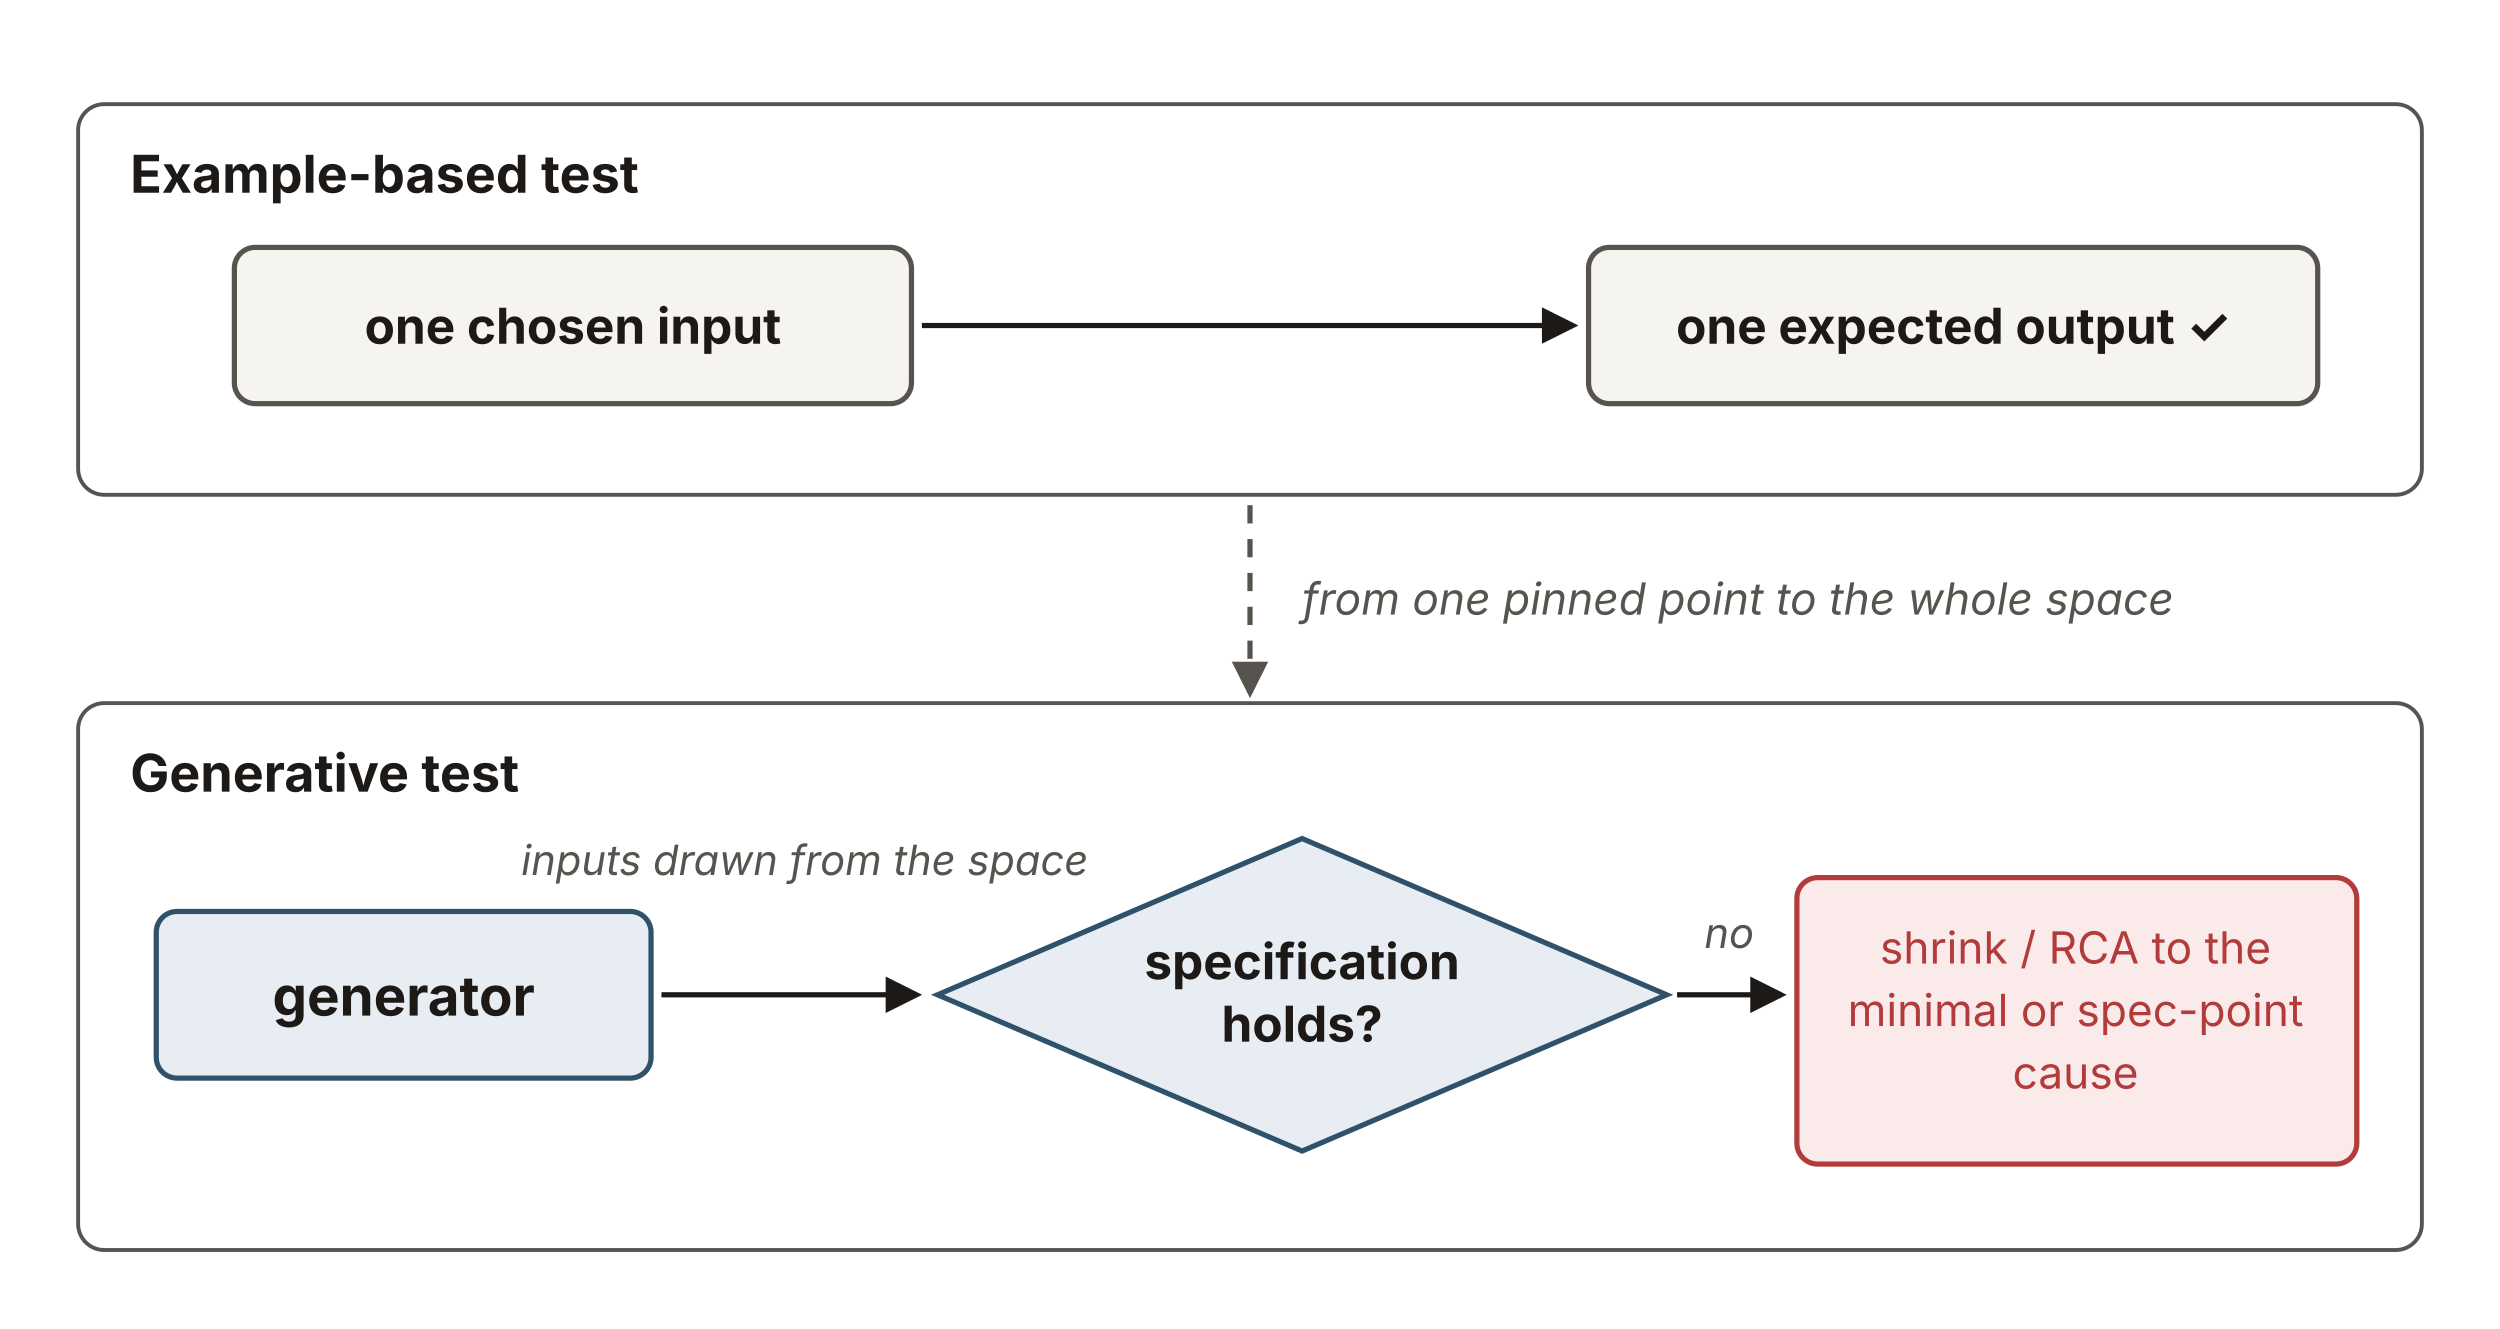
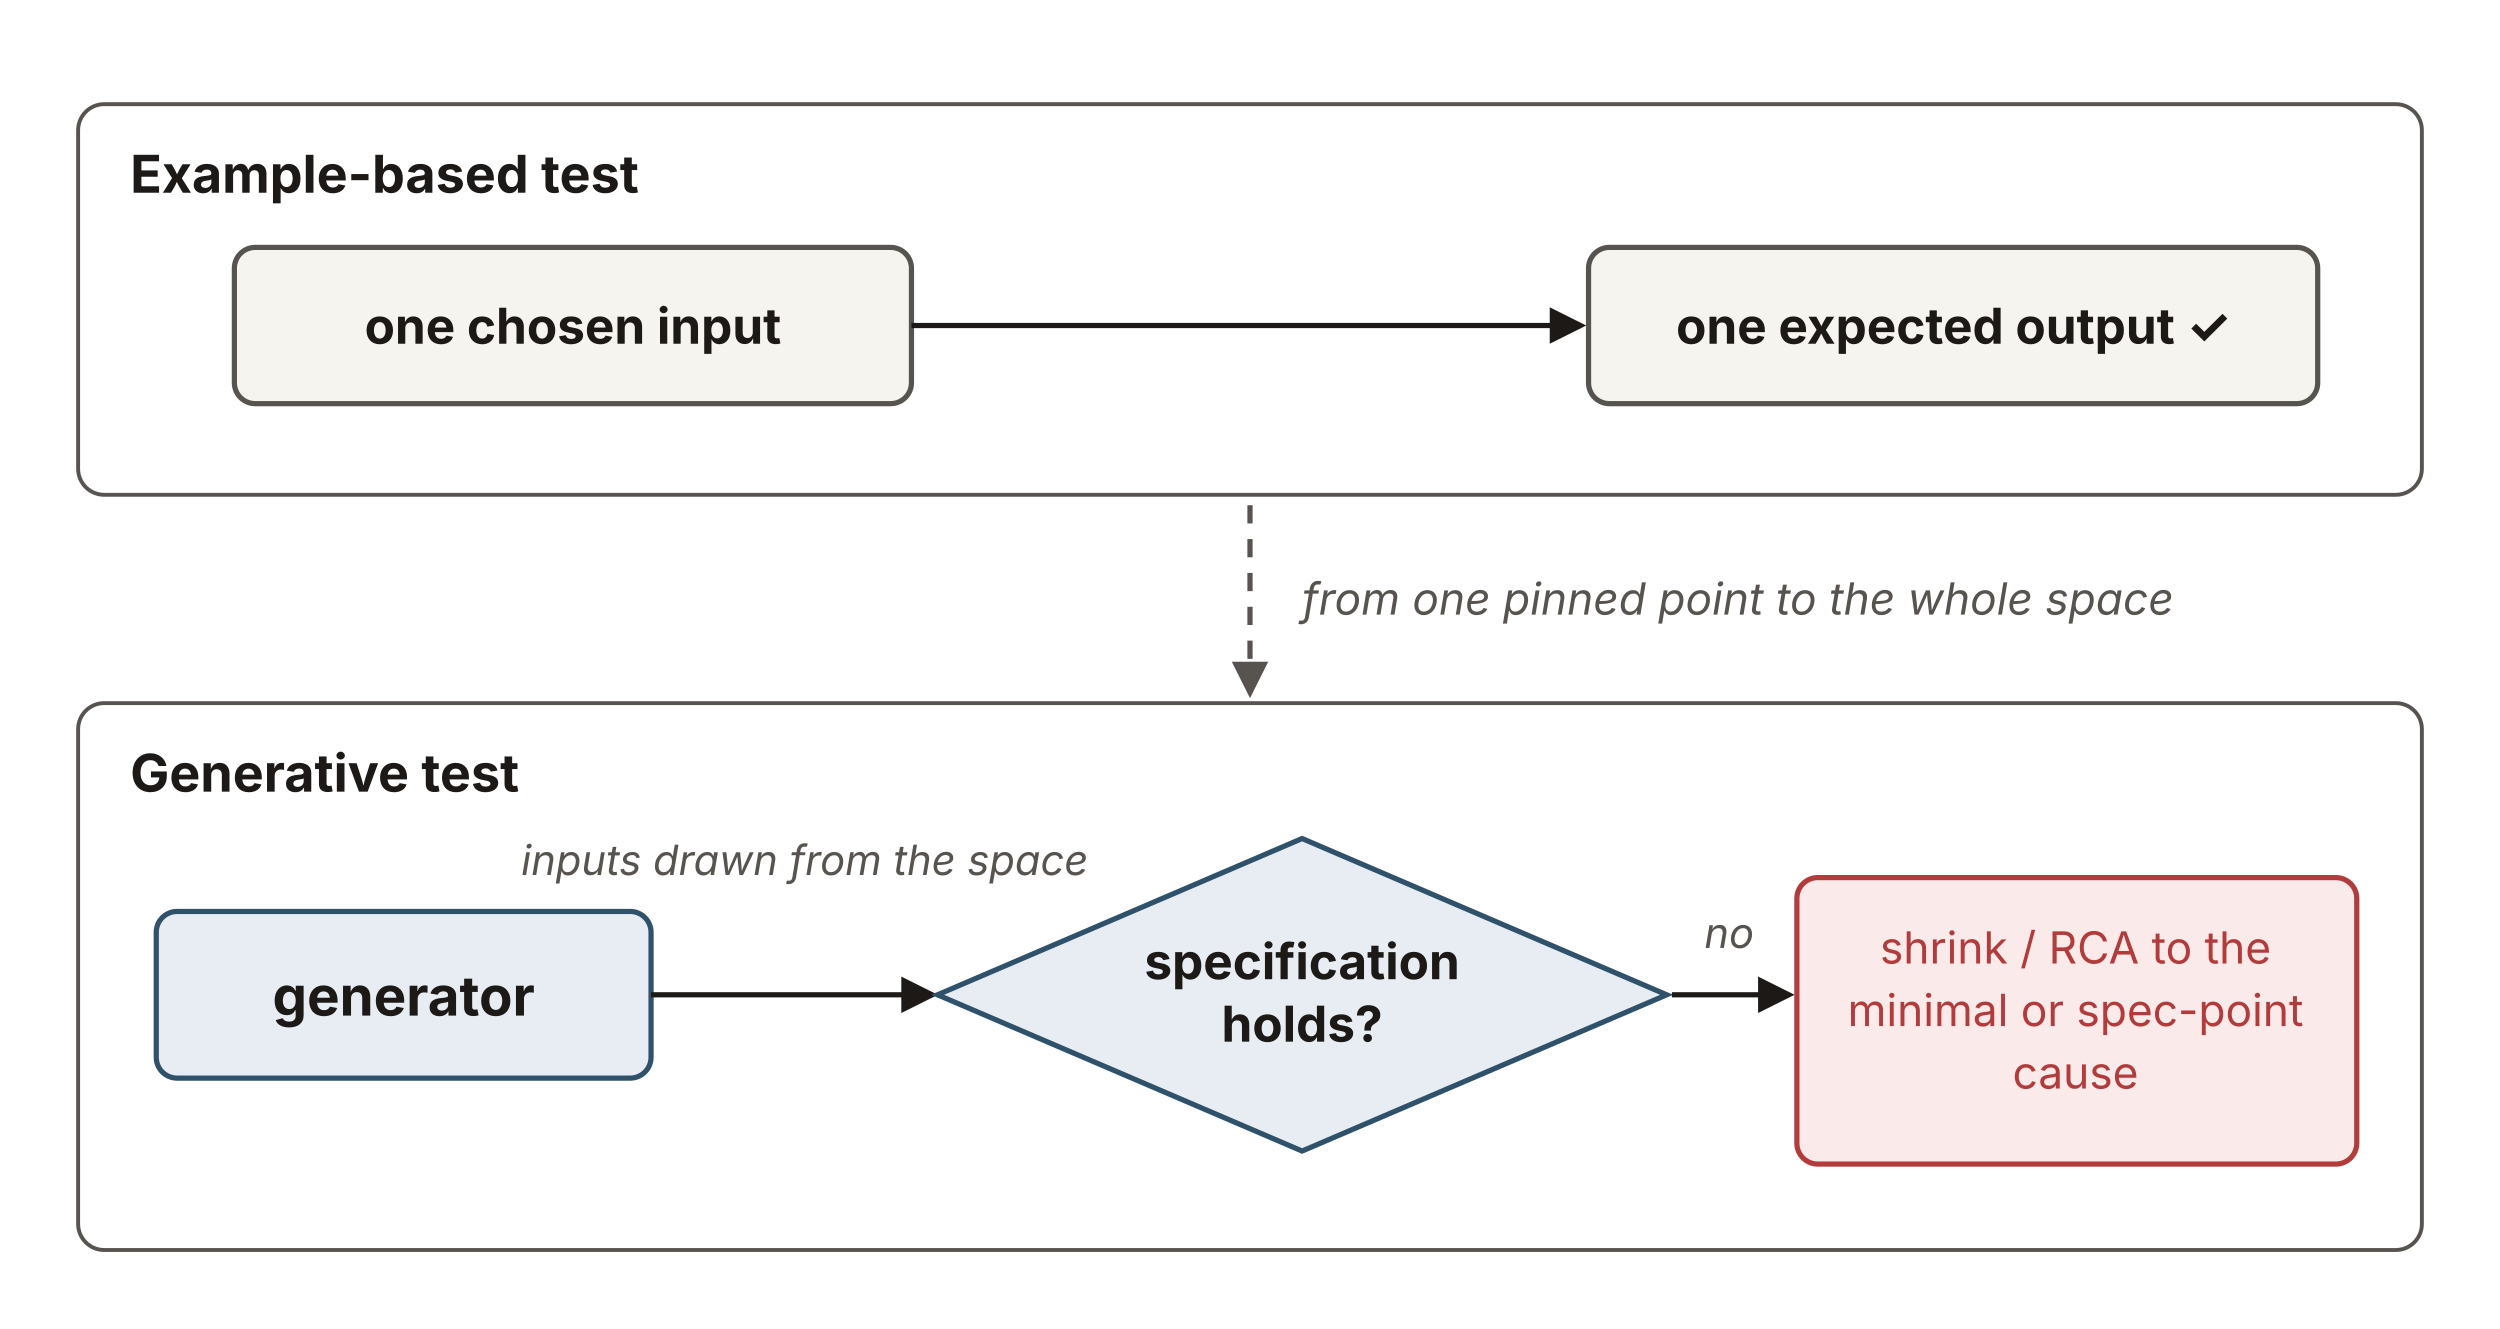
<svg xmlns="http://www.w3.org/2000/svg" viewBox="0 0 960 510" width="960" height="510" role="group" aria-labelledby="egTitle egDesc" font-family="'Source Sans 3', -apple-system, 'Segoe UI', sans-serif">
  <defs>
    <marker id="eg-ah" viewBox="0 0 10 10" refX="8.5" refY="5" markerWidth="7" markerHeight="7" orient="auto-start-reverse">
      <path d="M0,0 L10,5 L0,10 z" fill="#1c1917" />
    </marker>
    <marker id="eg-ah-mut" viewBox="0 0 10 10" refX="8.5" refY="5" markerWidth="7" markerHeight="7" orient="auto-start-reverse">
      <path d="M0,0 L10,5 L0,10 z" fill="#57534e" />
    </marker>
  </defs>
  <rect x="30" y="40" width="900" height="150" rx="10" fill="none" stroke="#57534e" stroke-width="1.5" />
  <text x="50" y="74" font-size="20" font-weight="700" fill="#1c1917">Example-based test</text>
-   <rect x="90" y="95" width="260" height="60" rx="8" fill="#f6f4ef" stroke="#57534e" stroke-width="2" />
+   <rect id="input" x="90" y="95" width="260" height="60" rx="8" fill="#f6f4ef" stroke="#57534e" stroke-width="2" />
  <text x="220" y="132" text-anchor="middle" font-size="19" font-weight="700" fill="#1c1917">one chosen input</text>
-   <line x1="354" y1="125" x2="604" y2="125" stroke="#1c1917" stroke-width="2" marker-end="url(#eg-ah)" />
-   <rect x="610" y="95" width="280" height="60" rx="8" fill="#f6f4ef" stroke="#57534e" stroke-width="2" />
+   <line x1="350" y1="125" x2="607" y2="125" stroke="#1c1917" stroke-width="2" marker-end="url(#eg-ah)" />
+   <rect id="output" x="610" y="95" width="280" height="60" rx="8" fill="#f6f4ef" stroke="#57534e" stroke-width="2" />
  <text x="750" y="132" text-anchor="middle" font-size="19" font-weight="700" fill="#1c1917">one expected output ✓</text>
  <line x1="480" y1="194" x2="480" y2="266" stroke="#57534e" stroke-width="2" stroke-dasharray="7 6" marker-end="url(#eg-ah-mut)" />
  <text x="500" y="236" font-size="17" font-style="italic" fill="#57534e">from one pinned point to the whole space</text>
  <rect x="30" y="270" width="900" height="210" rx="10" fill="none" stroke="#57534e" stroke-width="1.5" />
  <text x="50" y="304" font-size="20" font-weight="700" fill="#1c1917">Generative test</text>
  <rect x="60" y="350" width="190" height="64" rx="8" fill="#e7edf3" stroke="#2f5169" stroke-width="2" />
  <text x="155" y="390" text-anchor="middle" font-size="21" font-weight="700" fill="#1c1917">generator</text>
-   <line x1="254" y1="382" x2="352" y2="382" stroke="#1c1917" stroke-width="2" marker-end="url(#eg-ah)" />
+   <line x1="250" y1="382" x2="358" y2="382" stroke="#1c1917" stroke-width="2" marker-end="url(#eg-ah)" />
  <text x="309" y="336" text-anchor="middle" font-size="16" font-style="italic" fill="#57534e">inputs drawn from the space</text>
  <polygon points="500,322 640,382 500,442 360,382" fill="#e7edf3" stroke="#2f5169" stroke-width="2" />
  <text x="500" y="376" text-anchor="middle" font-size="19" font-weight="700" fill="#1c1917">specification</text>
  <text x="500" y="400" text-anchor="middle" font-size="19" font-weight="700" fill="#1c1917">holds?</text>
-   <line x1="644" y1="382" x2="684" y2="382" stroke="#1c1917" stroke-width="2" marker-end="url(#eg-ah)" />
+   <line x1="642" y1="382" x2="687" y2="382" stroke="#1c1917" stroke-width="2" marker-end="url(#eg-ah)" />
  <text x="664" y="364" text-anchor="middle" font-size="16" font-style="italic" fill="#57534e">no</text>
  <rect x="690" y="337" width="215" height="110" rx="8" fill="#fbeaea" stroke="#b23b3b" stroke-width="2" />
  <text x="797" y="370" text-anchor="middle" font-size="17" fill="#b23b3b">shrink / RCA to the</text>
  <text x="797" y="394" text-anchor="middle" font-size="17" fill="#b23b3b">minimal or spec-point</text>
  <text x="797" y="418" text-anchor="middle" font-size="17" fill="#b23b3b">cause</text>
</svg>
